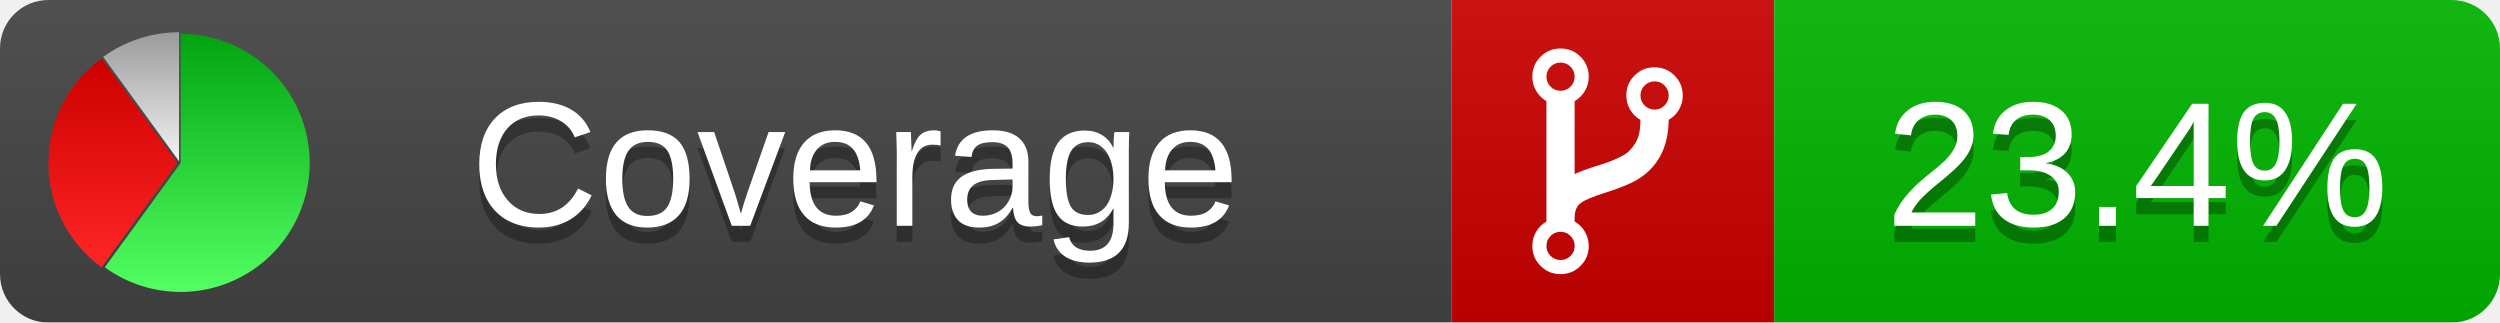
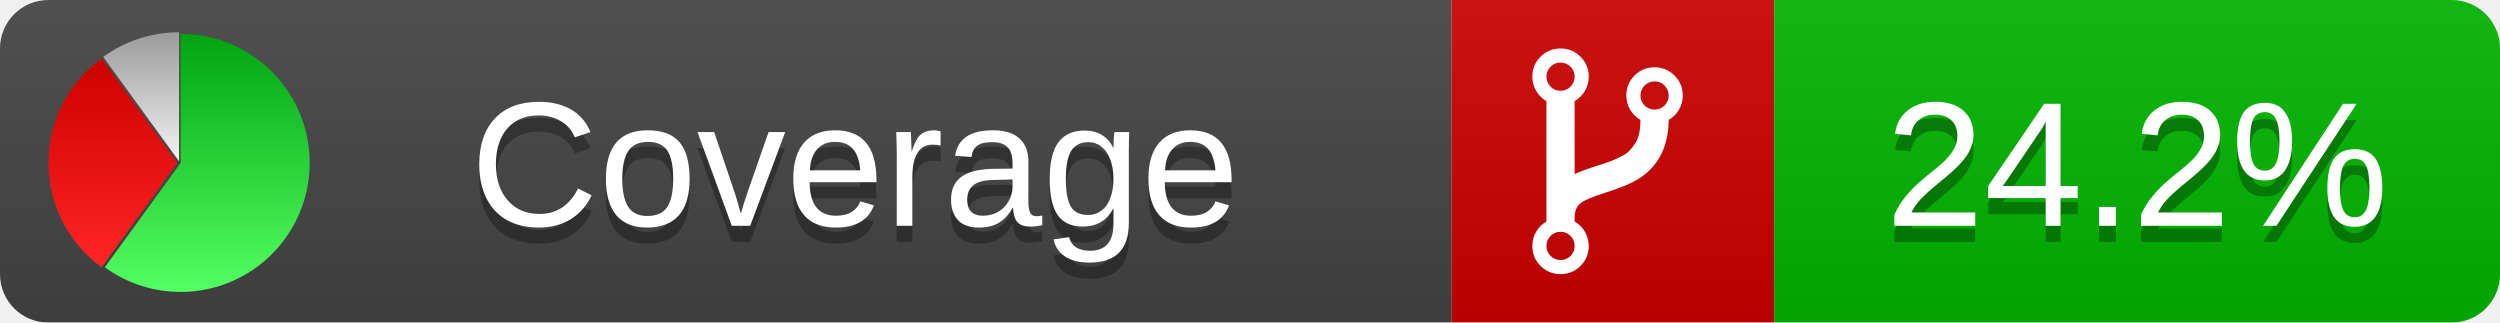
<svg xmlns="http://www.w3.org/2000/svg" xmlns:xlink="http://www.w3.org/1999/xlink" width="155" height="20">
  <style type="text/css">
          
            @keyframes fadeout {
              0 % { visibility: visible; opacity: 1; }
              40% { visibility: visible; opacity: 1; }
              50% { visibility: hidden; opacity: 0; }
              90% { visibility: hidden; opacity: 0; }
              100% { visibility: visible; opacity: 1; }
            }
            @keyframes fadein {
              0% { visibility: hidden; opacity: 0; }
              40% { visibility: hidden; opacity: 0; }
              50% { visibility: visible; opacity: 1; }
              90% { visibility: visible; opacity: 1; }
              100% { visibility: hidden; opacity: 0; }
            }
            .linecoverage {
                animation-duration: 10s;
                animation-name: fadeout;
                animation-iteration-count: infinite;
            }
            .branchcoverage {
                animation-duration: 10s;
                animation-name: fadein;
                animation-iteration-count: infinite;
            }
          
    </style>
  <defs>
    <linearGradient id="gradient" x2="0" y2="100%">
      <stop offset="0" stop-color="#bbb" stop-opacity=".1" />
      <stop offset="1" stop-opacity=".1" />
    </linearGradient>
    <linearGradient id="green" x2="0" y2="100%">
      <stop offset="0" stop-color="#00A410" />
      <stop offset="1" stop-color="#53FF63" />
    </linearGradient>
    <linearGradient id="red" x2="0" y2="100%">
      <stop offset="0" stop-color="#C00" />
      <stop offset="1" stop-color="#FF2525" />
    </linearGradient>
    <linearGradient id="gray" x2="0" y2="100%">
      <stop offset="0" stop-color="#9B9B9B" />
      <stop offset="1" stop-color="#F3F3F3" />
    </linearGradient>
    <mask id="mask">
      <rect width="155" height="20" rx="3" fill="#fff" />
    </mask>
    <g id="icon">
      <path style="fill:url(#green);" d="M205,202.5 l0,-200 a200,200 0 1,1 -117.558,361.803 z" />
      <path style="fill:url(#red);" d="M200,202.5 l-117.558,161.803 a200,200 0 0,1 0,-323.607 z" />
      <path style="fill:url(#gray);" d="M202.5,200 l-117.558,-161.803 a200,200 0 0,1 117.558,-38.196 z" />
    </g>
  </defs>
  <g mask="url(#mask)">
    <rect x="0" y="0" width="90" height="20" fill="#444" />
    <rect x="90" y="0" width="20" height="20" fill="#c00" />
    <rect x="110" y="0" width="45" height="20" fill="#00B600" />
    <rect x="0" y="0" width="155" height="20" fill="url(#gradient)" />
  </g>
  <g>
    <path class="" fill="#fff" d="m 97.628,15.247 q 0,-0.364 -0.255,-0.619 -0.255,-0.255 -0.619,-0.255 -0.364,0 -0.619,0.255 -0.255,0.255 -0.255,0.619 0,0.364 0.255,0.619 0.255,0.255 0.619,0.255 0.364,0 0.619,-0.255 0.255,-0.255 0.255,-0.619 z m 0,-10.493 q 0,-0.364 -0.255,-0.619 -0.255,-0.255 -0.619,-0.255 -0.364,0 -0.619,0.255 -0.255,0.255 -0.255,0.619 0,0.364 0.255,0.619 0.255,0.255 0.619,0.255 0.364,0 0.619,-0.255 0.255,-0.255 0.255,-0.619 z m 5.83,1.166 q 0,-0.364 -0.255,-0.619 -0.255,-0.255 -0.619,-0.255 -0.364,0 -0.619,0.255 -0.255,0.255 -0.255,0.619 0,0.364 0.255,0.619 0.255,0.255 0.619,0.255 0.364,0 0.619,-0.255 0.255,-0.255 0.255,-0.619 z m 0.874,0 q 0,0.474 -0.237,0.879 -0.237,0.405 -0.638,0.633 -0.018,2.614 -2.059,3.771 -0.619,0.346 -1.849,0.738 -1.166,0.364 -1.544,0.647 -0.378,0.282 -0.378,0.911 l 0,0.237 q 0.401,0.228 0.638,0.633 0.237,0.405 0.237,0.879 0,0.729 -0.51,1.239 -0.51,0.51 -1.239,0.51 -0.729,0 -1.239,-0.51 -0.51,-0.51 -0.51,-1.239 0,-0.474 0.237,-0.879 0.237,-0.405 0.638,-0.633 l 0,-7.469 q -0.401,-0.228 -0.638,-0.633 -0.237,-0.405 -0.237,-0.879 0,-0.729 0.51,-1.239 0.51,-0.51 1.239,-0.51 0.729,0 1.239,0.51 0.51,0.51 0.51,1.239 0,0.474 -0.237,0.879 -0.237,0.405 -0.638,0.633 l 0,4.527 q 0.492,-0.237 1.403,-0.519 0.501,-0.155 0.797,-0.269 0.296,-0.114 0.642,-0.282 0.346,-0.169 0.537,-0.36 0.191,-0.191 0.369,-0.465 0.178,-0.273 0.255,-0.633 0.077,-0.36 0.077,-0.833 -0.401,-0.228 -0.638,-0.633 -0.237,-0.405 -0.237,-0.879 0,-0.729 0.51,-1.239 0.51,-0.51 1.239,-0.51 0.729,0 1.239,0.51 0.51,0.51 0.51,1.239 z" />
  </g>
  <g fill="#fff" text-anchor="middle" font-family="Verdana,Arial,Geneva,sans-serif" font-size="11">
    <a xlink:href="https://github.com/danielpalme/ReportGenerator" target="_top">
      <use xlink:href="#icon" transform="translate(3,2) scale(.04)" />
    </a>
    <text x="53" y="15" fill="#010101" fill-opacity=".3">Coverage</text>
    <text x="53" y="14" fill="#fff">Coverage</text>
-     <text class="" x="132.5" y="15" fill="#010101" fill-opacity=".3">23.4%</text>
-     <text class="" x="132.5" y="14">23.4%</text>
+     <text class="" x="132.5" y="15" fill="#010101" fill-opacity=".3">24.2%</text>
+     <text class="" x="132.5" y="14">24.2%</text>
  </g>
  <g>
    <rect class="" x="90" y="0" width="65" height="20" fill-opacity="0" />
  </g>
</svg>
